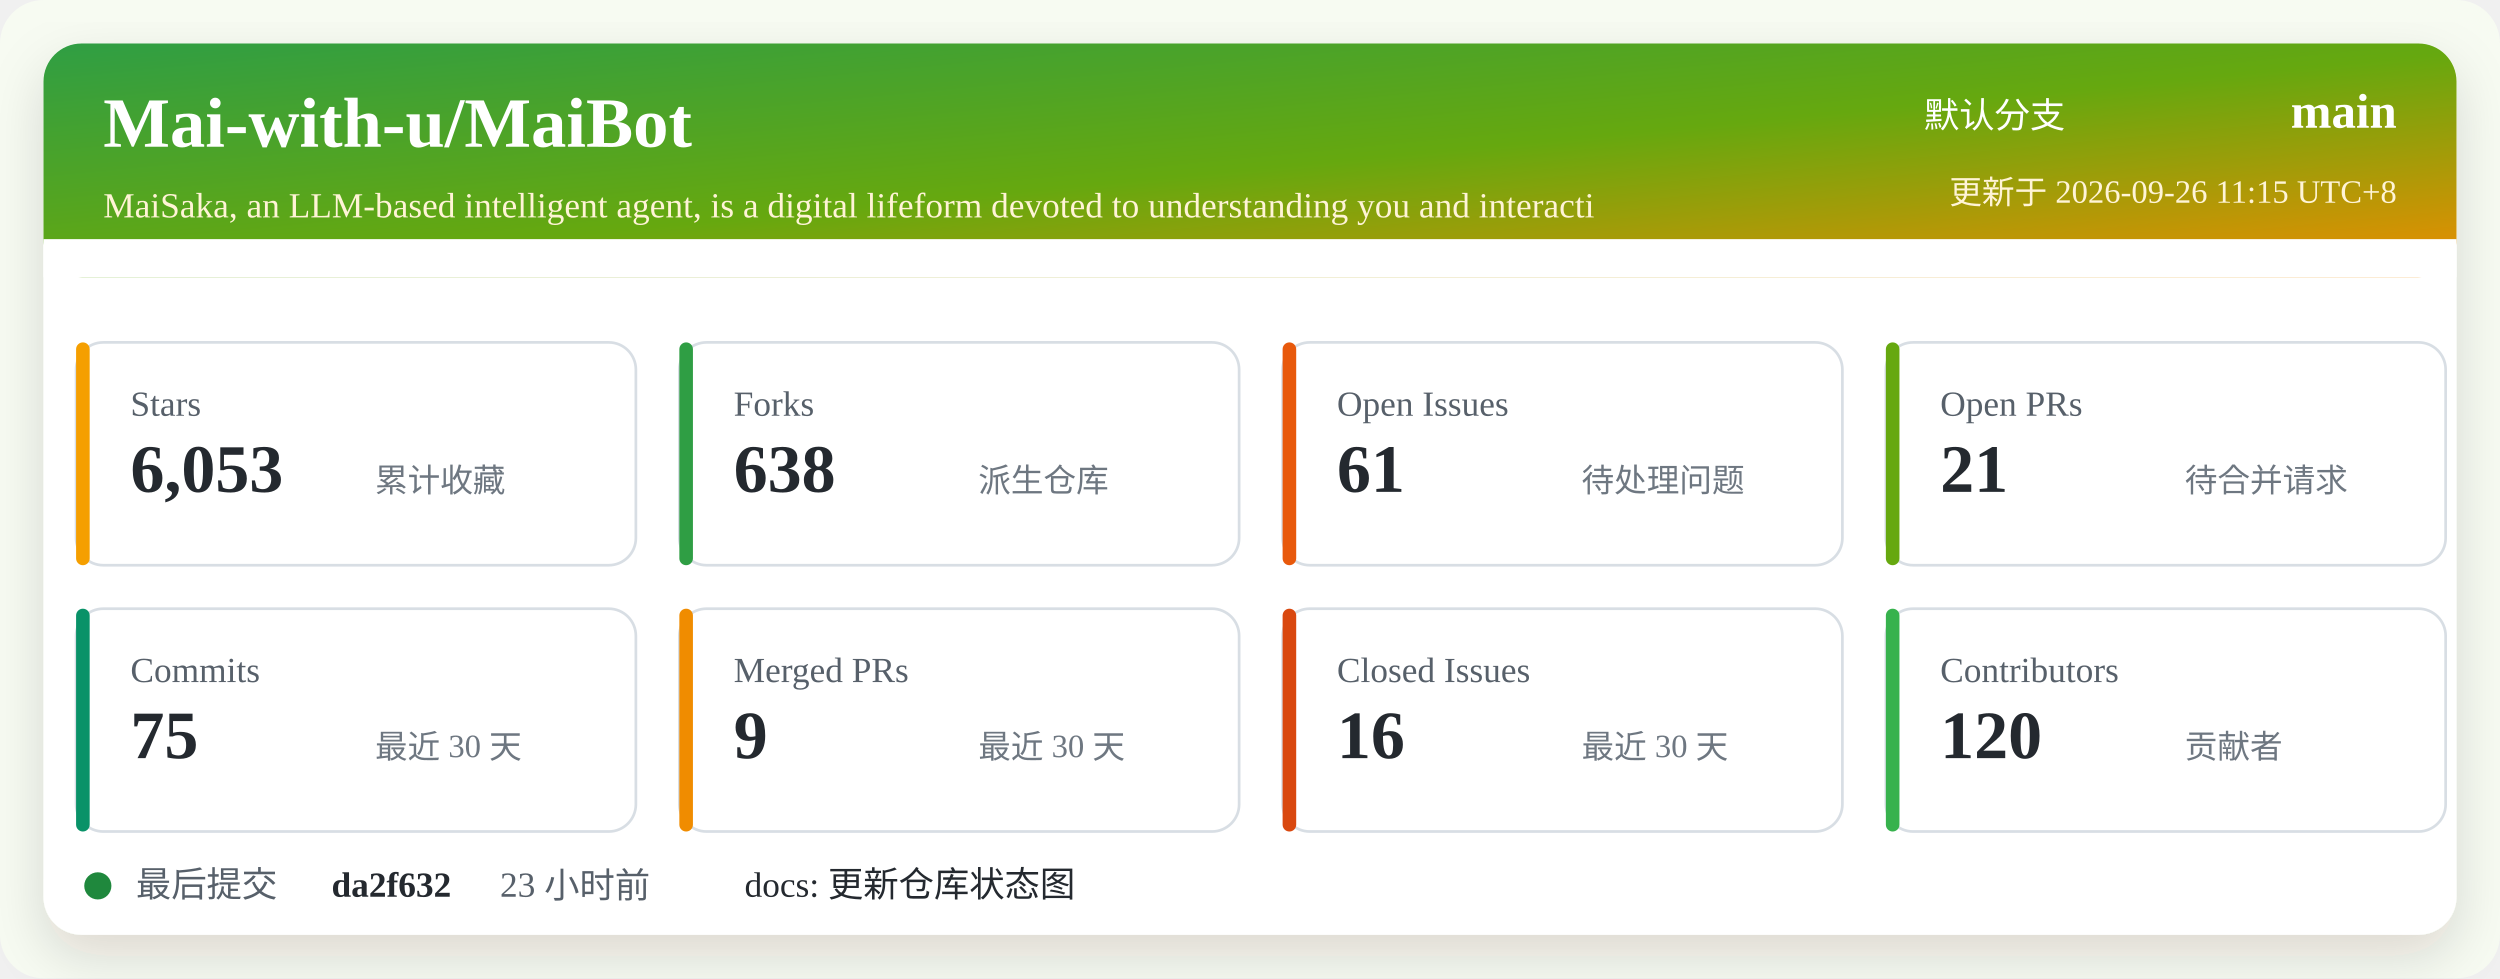
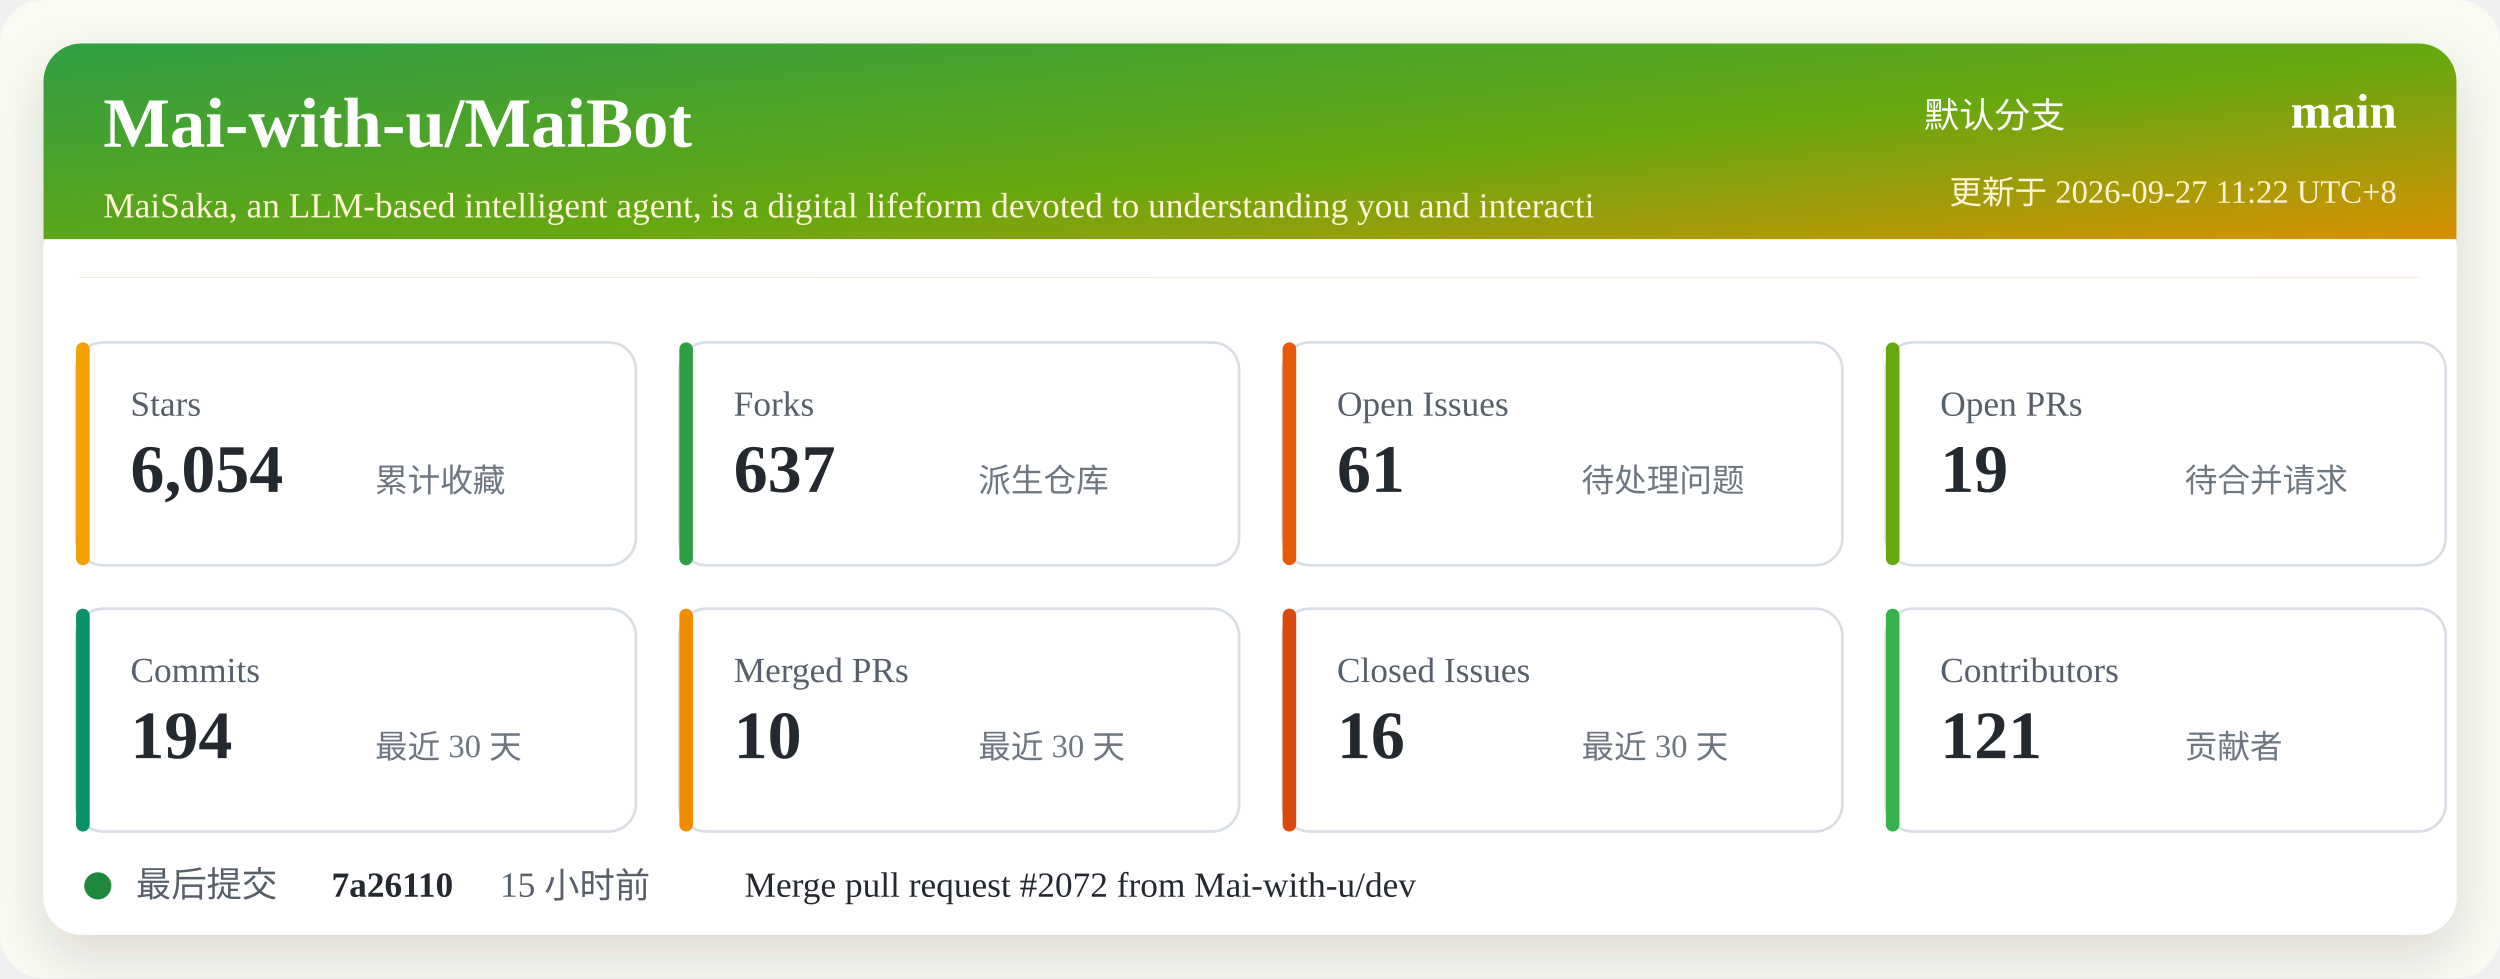
<svg xmlns="http://www.w3.org/2000/svg" width="920" height="360" viewBox="0 0 920 360" role="img" aria-labelledby="title desc">
  <defs>
    <linearGradient id="header" x1="0" x2="1" y1="0" y2="1">
      <stop offset="0%" stop-color="#2f9e44" />
      <stop offset="52%" stop-color="#66a80f" />
      <stop offset="100%" stop-color="#f08c00" />
    </linearGradient>
    <filter id="shadow" x="-5%" y="-5%" width="110%" height="110%">
      <feDropShadow dx="0" dy="8" stdDeviation="10" flood-color="#2b2318" flood-opacity="0.14" />
    </filter>
  </defs>
  <rect width="920" height="360" rx="16" fill="#f7fbf2" />
  <rect x="16" y="16" width="888" height="328" rx="14" fill="#ffffff" filter="url(#shadow)" />
  <rect x="16" y="16" width="888" height="86" rx="14" fill="url(#header)" />
  <path d="M16 88 H904 V102 H16 Z" fill="#ffffff" />
  <text x="38" y="54" fill="#ffffff" font-size="26" font-weight="700">Mai-with-u/MaiBot</text>
  <text x="38" y="80" fill="#fff4d6" font-size="13">MaiSaka, an LLM-based intelligent agent, is a digital lifeform devoted to understanding you and interacti</text>
  <text x="760" y="47" fill="#ffffff" font-size="13" text-anchor="end">默认分支</text>
  <text x="882" y="47" fill="#ffffff" font-size="18" font-weight="700" text-anchor="end">main</text>
-   <text x="882" y="75" fill="#fff4d6" font-size="12" text-anchor="end">更新于 2026-09-26 11:15 UTC+8</text>
+   <text x="882" y="75" fill="#fff4d6" font-size="12" text-anchor="end">更新于 2026-09-27 11:22 UTC+8</text>
  <g transform="translate(28 126)">
    <rect width="206" height="82" rx="10" fill="#ffffff" stroke="#d8dee4" />
    <rect x="0" y="0" width="5" height="82" rx="2.5" fill="#f59f00" />
    <text x="20" y="27" fill="#57606a" font-size="13">Stars</text>
-     <text x="20" y="55" fill="#24292f" font-size="25" font-weight="700">6,053</text>
+     <text x="20" y="55" fill="#24292f" font-size="25" font-weight="700">6,054</text>
    <text x="110" y="55" fill="#6e7781" font-size="12">累计收藏</text>
  </g>
  <g transform="translate(250 126)">
    <rect width="206" height="82" rx="10" fill="#ffffff" stroke="#d8dee4" />
    <rect x="0" y="0" width="5" height="82" rx="2.5" fill="#2f9e44" />
    <text x="20" y="27" fill="#57606a" font-size="13">Forks</text>
-     <text x="20" y="55" fill="#24292f" font-size="25" font-weight="700">638</text>
+     <text x="20" y="55" fill="#24292f" font-size="25" font-weight="700">637</text>
    <text x="110" y="55" fill="#6e7781" font-size="12">派生仓库</text>
  </g>
  <g transform="translate(472 126)">
    <rect width="206" height="82" rx="10" fill="#ffffff" stroke="#d8dee4" />
    <rect x="0" y="0" width="5" height="82" rx="2.5" fill="#e8590c" />
    <text x="20" y="27" fill="#57606a" font-size="13">Open Issues</text>
    <text x="20" y="55" fill="#24292f" font-size="25" font-weight="700">61</text>
    <text x="110" y="55" fill="#6e7781" font-size="12">待处理问题</text>
  </g>
  <g transform="translate(694 126)">
    <rect width="206" height="82" rx="10" fill="#ffffff" stroke="#d8dee4" />
    <rect x="0" y="0" width="5" height="82" rx="2.5" fill="#66a80f" />
    <text x="20" y="27" fill="#57606a" font-size="13">Open PRs</text>
-     <text x="20" y="55" fill="#24292f" font-size="25" font-weight="700">21</text>
+     <text x="20" y="55" fill="#24292f" font-size="25" font-weight="700">19</text>
    <text x="110" y="55" fill="#6e7781" font-size="12">待合并请求</text>
  </g>
  <g transform="translate(28 224)">
    <rect width="206" height="82" rx="10" fill="#ffffff" stroke="#d8dee4" />
    <rect x="0" y="0" width="5" height="82" rx="2.5" fill="#099268" />
    <text x="20" y="27" fill="#57606a" font-size="13">Commits</text>
-     <text x="20" y="55" fill="#24292f" font-size="25" font-weight="700">75</text>
+     <text x="20" y="55" fill="#24292f" font-size="25" font-weight="700">194</text>
    <text x="110" y="55" fill="#6e7781" font-size="12">最近 30 天</text>
  </g>
  <g transform="translate(250 224)">
    <rect width="206" height="82" rx="10" fill="#ffffff" stroke="#d8dee4" />
    <rect x="0" y="0" width="5" height="82" rx="2.5" fill="#f08c00" />
    <text x="20" y="27" fill="#57606a" font-size="13">Merged PRs</text>
-     <text x="20" y="55" fill="#24292f" font-size="25" font-weight="700">9</text>
+     <text x="20" y="55" fill="#24292f" font-size="25" font-weight="700">10</text>
    <text x="110" y="55" fill="#6e7781" font-size="12">最近 30 天</text>
  </g>
  <g transform="translate(472 224)">
    <rect width="206" height="82" rx="10" fill="#ffffff" stroke="#d8dee4" />
    <rect x="0" y="0" width="5" height="82" rx="2.5" fill="#d9480f" />
    <text x="20" y="27" fill="#57606a" font-size="13">Closed Issues</text>
    <text x="20" y="55" fill="#24292f" font-size="25" font-weight="700">16</text>
    <text x="110" y="55" fill="#6e7781" font-size="12">最近 30 天</text>
  </g>
  <g transform="translate(694 224)">
    <rect width="206" height="82" rx="10" fill="#ffffff" stroke="#d8dee4" />
    <rect x="0" y="0" width="5" height="82" rx="2.5" fill="#37b24d" />
    <text x="20" y="27" fill="#57606a" font-size="13">Contributors</text>
-     <text x="20" y="55" fill="#24292f" font-size="25" font-weight="700">120</text>
+     <text x="20" y="55" fill="#24292f" font-size="25" font-weight="700">121</text>
    <text x="110" y="55" fill="#6e7781" font-size="12">贡献者</text>
  </g>
  <g transform="translate(28 318)">
    <circle cx="8" cy="8" r="5" fill="#1f883d" />
    <text x="22" y="12" fill="#57606a" font-size="13">最后提交</text>
-     <text x="94" y="12" fill="#24292f" font-size="13" font-weight="700">da2f632</text>
-     <text x="156" y="12" fill="#57606a" font-size="13">23 小时前</text>
-     <text x="246" y="12" fill="#24292f" font-size="13">docs: 更新仓库状态图</text>
+     <text x="94" y="12" fill="#24292f" font-size="13" font-weight="700">7a26110</text>
+     <text x="156" y="12" fill="#57606a" font-size="13">15 小时前</text>
+     <text x="246" y="12" fill="#24292f" font-size="13">Merge pull request #2072 from Mai-with-u/dev</text>
  </g>
</svg>
